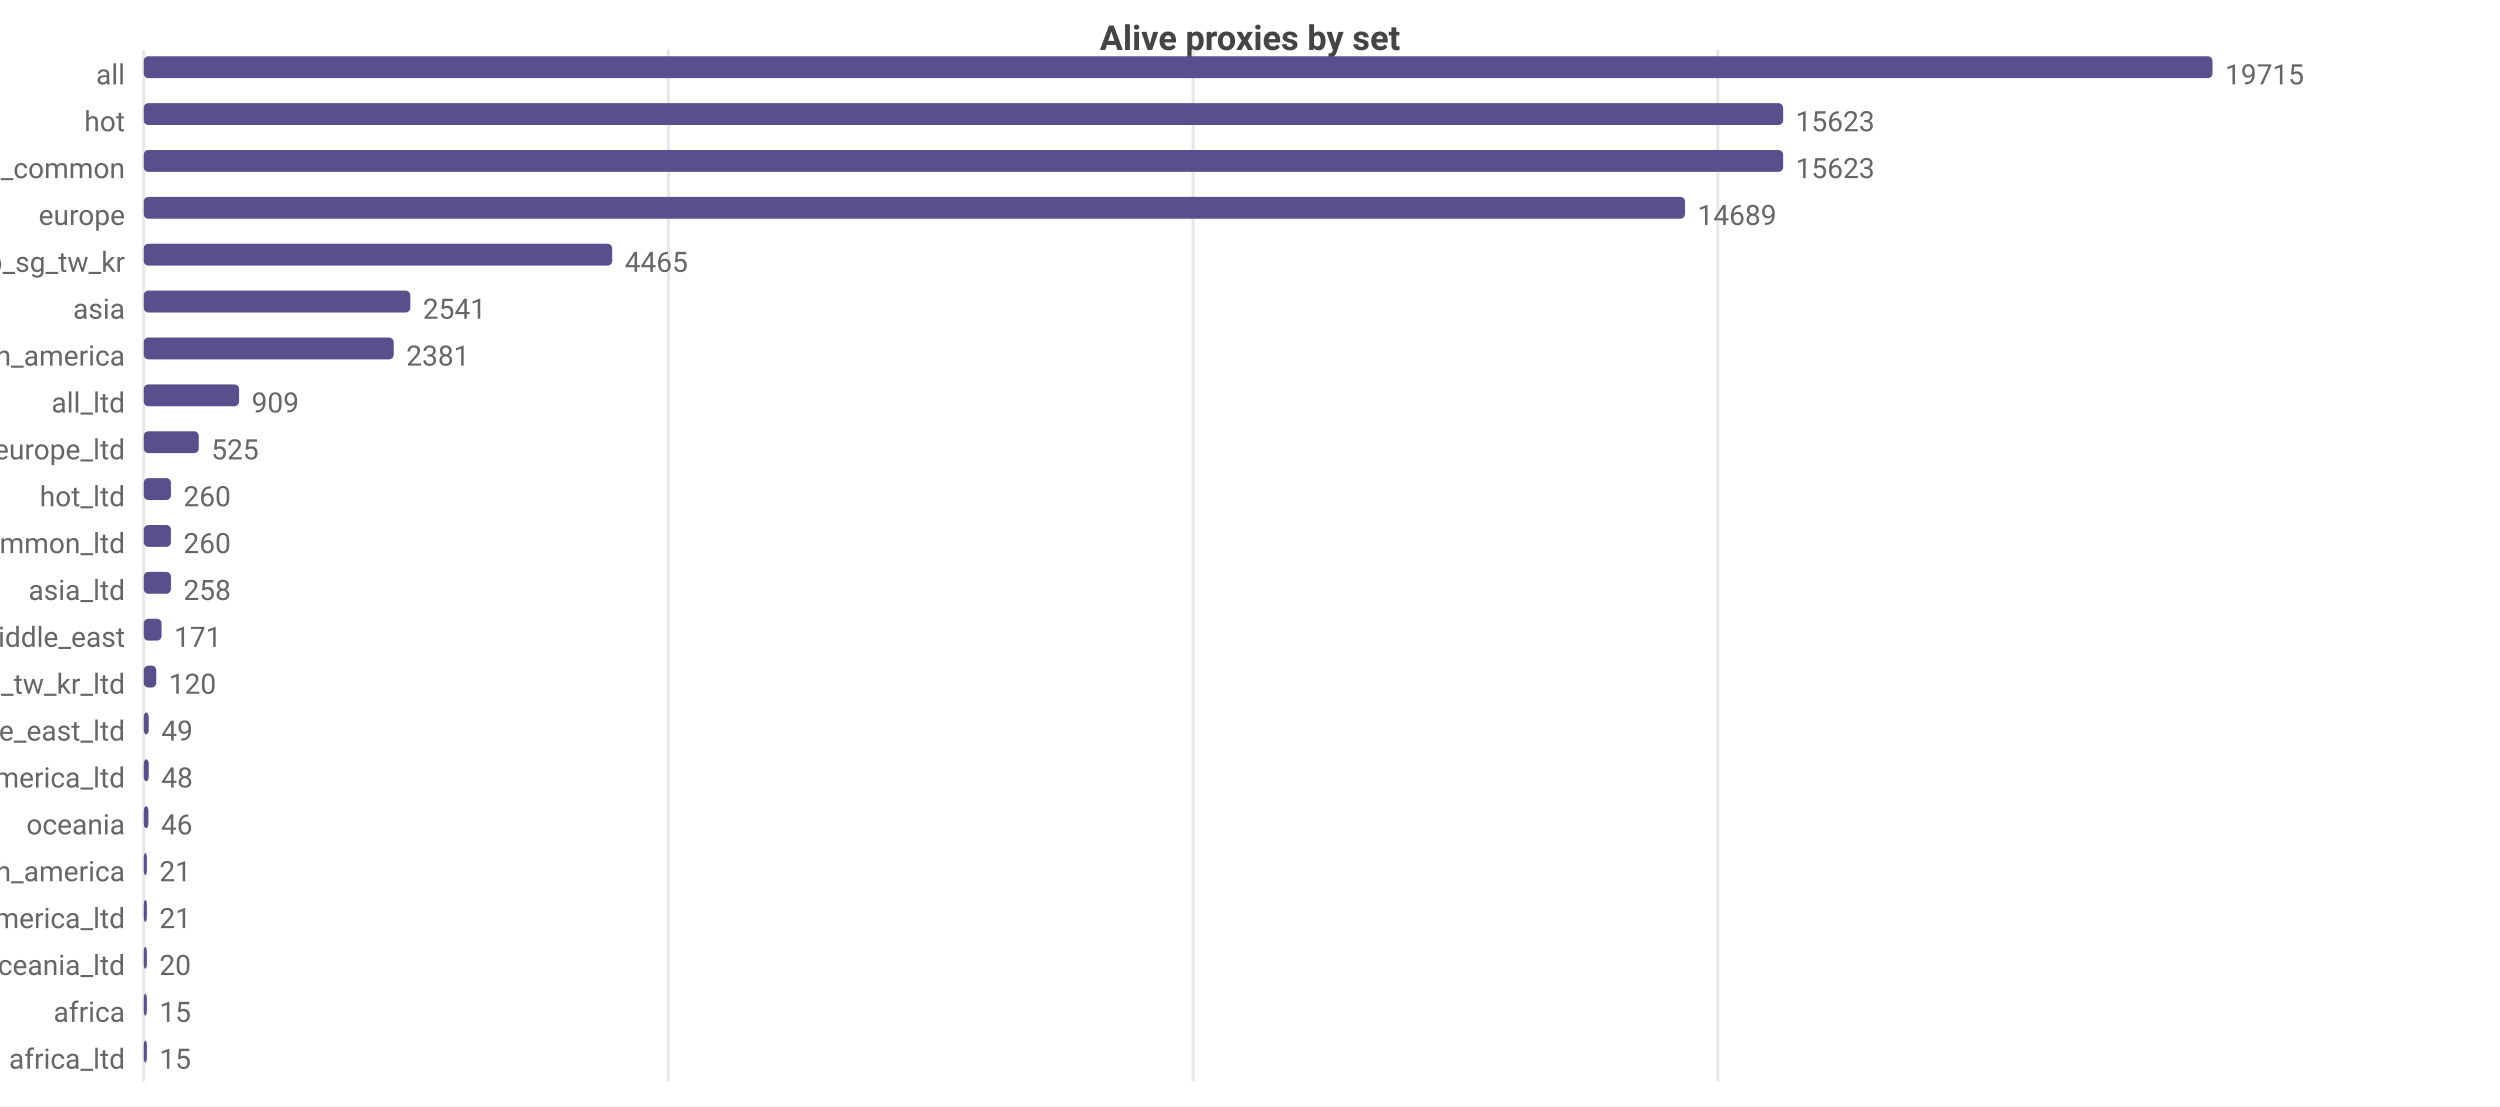
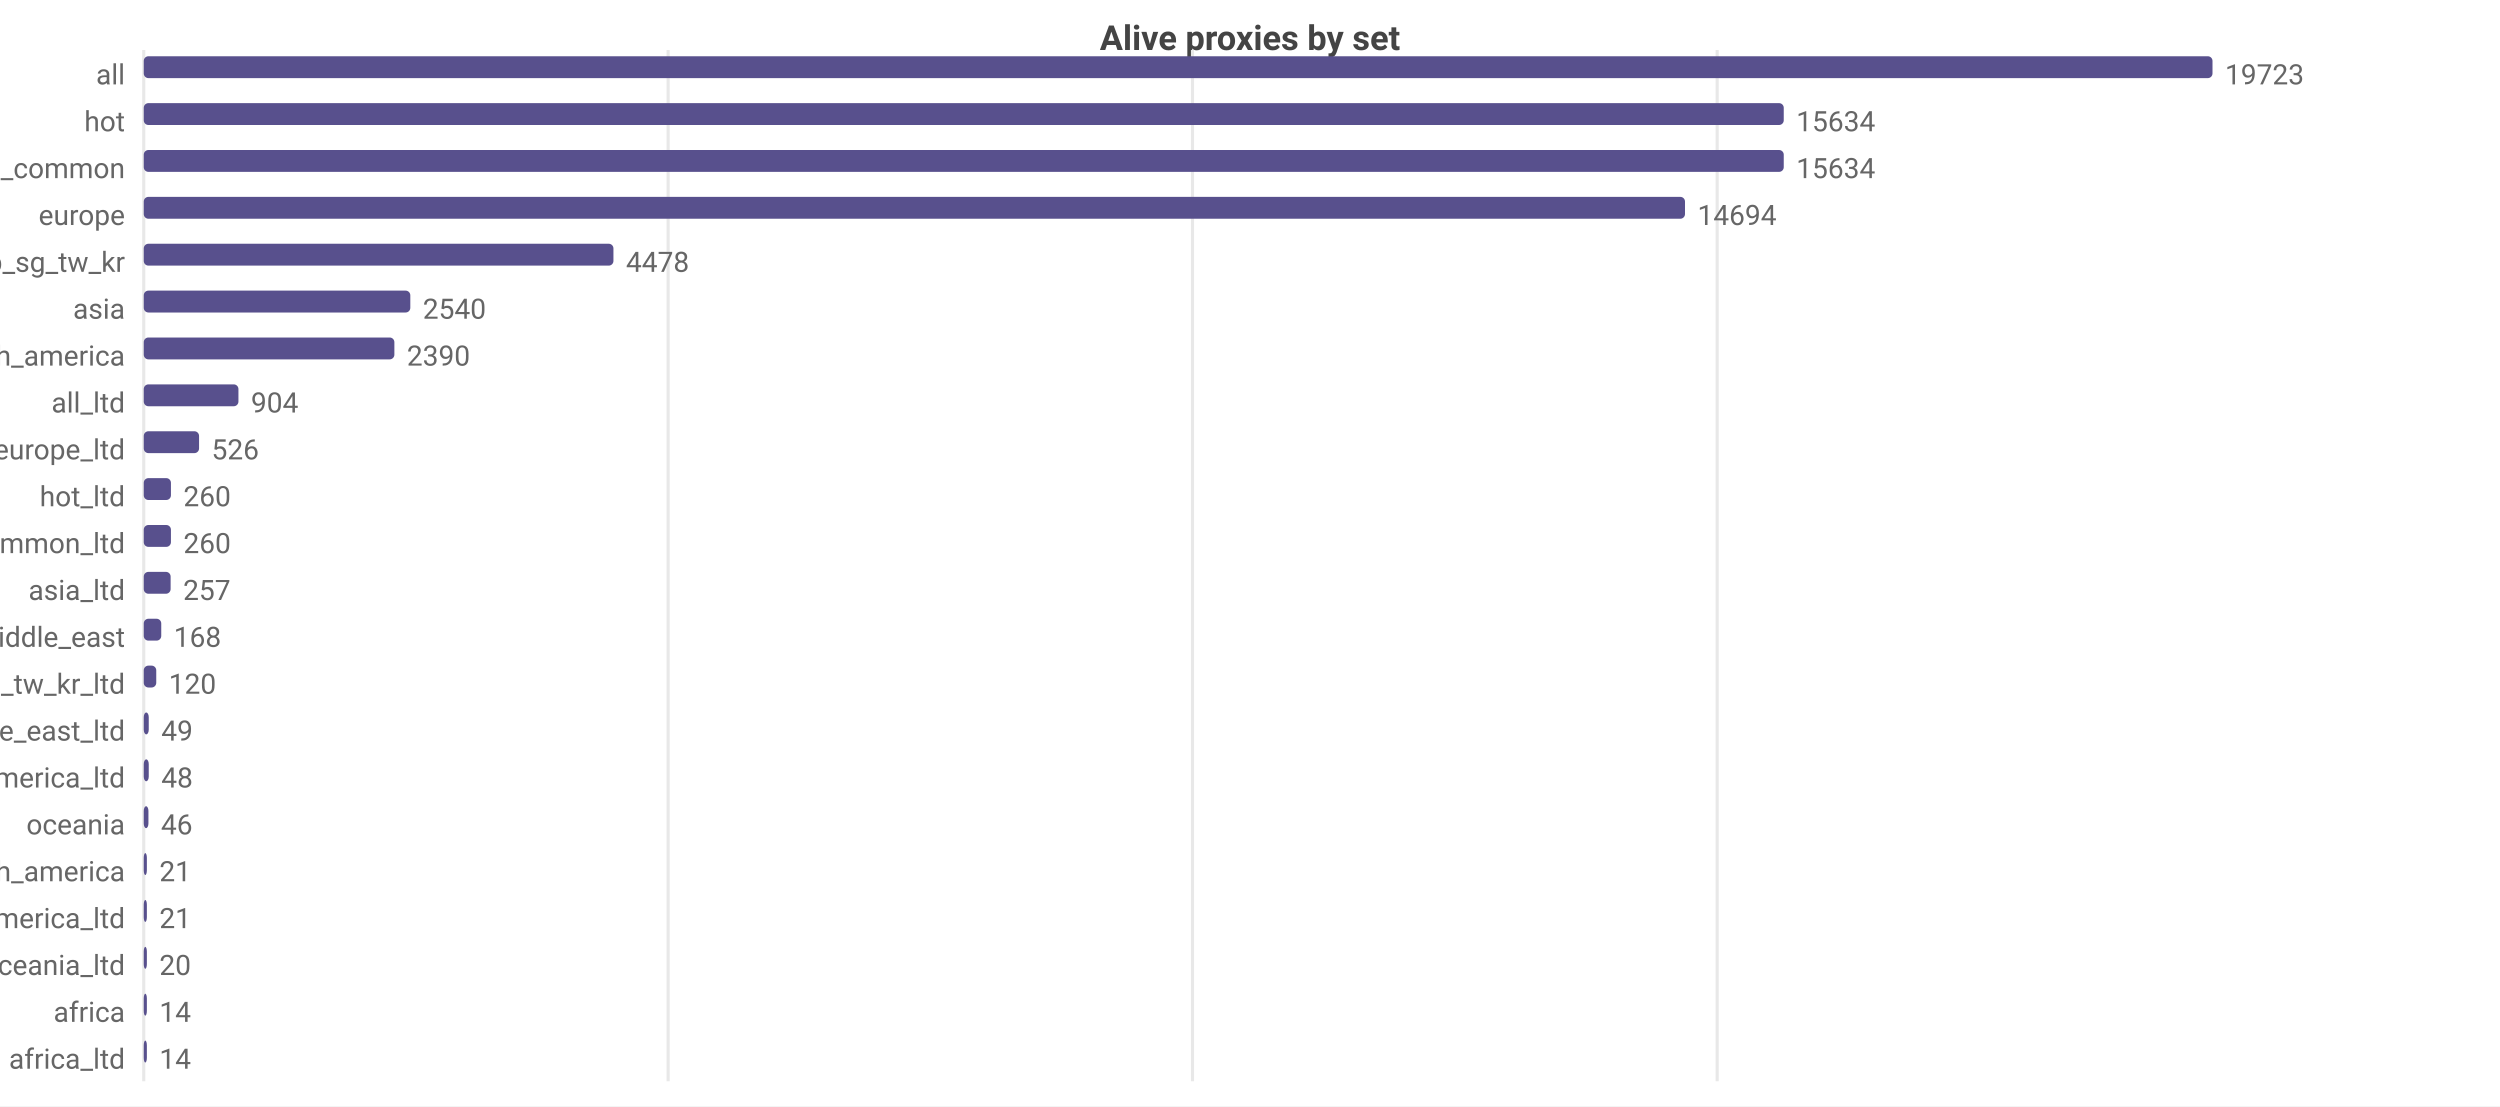
<svg xmlns="http://www.w3.org/2000/svg" width="800" height="354" viewBox="0 0 800 354">
  <rect width="800" height="354" fill="#ffffff" />
  <style>text{font-family:system-ui,-apple-system,'Segoe UI',Roboto,sans-serif}.g{stroke:#e8e8e8;stroke-width:1}.a{stroke:#999;stroke-width:1}.t{font-size:9px;fill:#666}.m{font-size:9px;text-anchor:middle;fill:#666}.e{font-size:9px;text-anchor:end;fill:#666}.l{font-size:10px;fill:#333}.tt{font-size:11px;font-weight:600;text-anchor:middle;fill:#444}</style>
  <text class="tt" x="400.0" y="16">Alive proxies by set</text>
  <line class="g" x1="46" y1="16" x2="46" y2="346" />
-   <line class="g" x1="213.9" y1="16" x2="213.9" y2="346" />
-   <line class="g" x1="381.8" y1="16" x2="381.8" y2="346" />
-   <line class="g" x1="549.7" y1="16" x2="549.7" y2="346" />
+   <line class="g" x1="213.8" y1="16" x2="213.8" y2="346" />
+   <line class="g" x1="381.6" y1="16" x2="381.6" y2="346" />
+   <line class="g" x1="549.5" y1="16" x2="549.5" y2="346" />
  <text class="e" x="40" y="27">all</text>
  <rect x="46" y="18" width="662" height="7" fill="#58508d" rx="1.5" />
-   <text class="t" x="712" y="27">19715</text>
+   <text class="t" x="712" y="27">19723</text>
  <text class="e" x="40" y="42">hot</text>
-   <rect x="46" y="33" width="524.6" height="7" fill="#58508d" rx="1.5" />
-   <text class="t" x="574.6" y="42">15623</text>
+   <rect x="46" y="33" width="524.8" height="7" fill="#58508d" rx="1.5" />
+   <text class="t" x="574.8" y="42">15634</text>
  <text class="e" x="40" y="57">cn_common</text>
-   <rect x="46" y="48" width="524.6" height="7" fill="#58508d" rx="1.5" />
-   <text class="t" x="574.6" y="57">15623</text>
+   <rect x="46" y="48" width="524.8" height="7" fill="#58508d" rx="1.5" />
+   <text class="t" x="574.8" y="57">15634</text>
  <text class="e" x="40" y="72">europe</text>
  <rect x="46" y="63" width="493.2" height="7" fill="#58508d" rx="1.5" />
-   <text class="t" x="543.2" y="72">14689</text>
+   <text class="t" x="543.2" y="72">14694</text>
  <text class="e" x="40" y="87">hk_us_jp_sg_tw_kr</text>
-   <rect x="46" y="78" width="149.9" height="7" fill="#58508d" rx="1.5" />
-   <text class="t" x="199.9" y="87">4465</text>
+   <rect x="46" y="78" width="150.3" height="7" fill="#58508d" rx="1.5" />
+   <text class="t" x="200.3" y="87">4478</text>
  <text class="e" x="40" y="102">asia</text>
  <rect x="46" y="93" width="85.3" height="7" fill="#58508d" rx="1.5" />
-   <text class="t" x="135.3" y="102">2541</text>
+   <text class="t" x="135.3" y="102">2540</text>
  <text class="e" x="40" y="117">north_america</text>
-   <rect x="46" y="108" width="80.0" height="7" fill="#58508d" rx="1.5" />
-   <text class="t" x="130.0" y="117">2381</text>
+   <rect x="46" y="108" width="80.2" height="7" fill="#58508d" rx="1.5" />
+   <text class="t" x="130.2" y="117">2390</text>
  <text class="e" x="40" y="132">all_ltd</text>
-   <rect x="46" y="123" width="30.5" height="7" fill="#58508d" rx="1.5" />
-   <text class="t" x="80.5" y="132">909</text>
+   <rect x="46" y="123" width="30.3" height="7" fill="#58508d" rx="1.5" />
+   <text class="t" x="80.3" y="132">904</text>
  <text class="e" x="40" y="147">europe_ltd</text>
-   <rect x="46" y="138" width="17.6" height="7" fill="#58508d" rx="1.5" />
-   <text class="t" x="67.6" y="147">525</text>
+   <rect x="46" y="138" width="17.7" height="7" fill="#58508d" rx="1.5" />
+   <text class="t" x="67.7" y="147">526</text>
  <text class="e" x="40" y="162">hot_ltd</text>
  <rect x="46" y="153" width="8.7" height="7" fill="#58508d" rx="1.5" />
  <text class="t" x="58.7" y="162">260</text>
  <text class="e" x="40" y="177">cn_common_ltd</text>
  <rect x="46" y="168" width="8.7" height="7" fill="#58508d" rx="1.5" />
  <text class="t" x="58.7" y="177">260</text>
  <text class="e" x="40" y="192">asia_ltd</text>
-   <rect x="46" y="183" width="8.7" height="7" fill="#58508d" rx="1.5" />
-   <text class="t" x="58.7" y="192">258</text>
+   <rect x="46" y="183" width="8.6" height="7" fill="#58508d" rx="1.5" />
+   <text class="t" x="58.6" y="192">257</text>
  <text class="e" x="40" y="207">middle_east</text>
-   <rect x="46" y="198" width="5.7" height="7" fill="#58508d" rx="1.5" />
-   <text class="t" x="55.7" y="207">171</text>
+   <rect x="46" y="198" width="5.6" height="7" fill="#58508d" rx="1.5" />
+   <text class="t" x="55.6" y="207">168</text>
  <text class="e" x="40" y="222">hk_us_jp_sg_tw_kr_ltd</text>
  <rect x="46" y="213" width="4.0" height="7" fill="#58508d" rx="1.5" />
  <text class="t" x="54.0" y="222">120</text>
  <text class="e" x="40" y="237">middle_east_ltd</text>
  <rect x="46" y="228" width="1.6" height="7" fill="#58508d" rx="1.5" />
  <text class="t" x="51.6" y="237">49</text>
  <text class="e" x="40" y="252">north_america_ltd</text>
  <rect x="46" y="243" width="1.6" height="7" fill="#58508d" rx="1.5" />
  <text class="t" x="51.6" y="252">48</text>
  <text class="e" x="40" y="267">oceania</text>
  <rect x="46" y="258" width="1.5" height="7" fill="#58508d" rx="1.5" />
  <text class="t" x="51.5" y="267">46</text>
  <text class="e" x="40" y="282">south_america</text>
  <rect x="46" y="273" width="1" height="7" fill="#58508d" rx="1.5" />
  <text class="t" x="51" y="282">21</text>
  <text class="e" x="40" y="297">south_america_ltd</text>
  <rect x="46" y="288" width="1" height="7" fill="#58508d" rx="1.5" />
  <text class="t" x="51" y="297">21</text>
  <text class="e" x="40" y="312">oceania_ltd</text>
  <rect x="46" y="303" width="1" height="7" fill="#58508d" rx="1.5" />
  <text class="t" x="51" y="312">20</text>
  <text class="e" x="40" y="327">africa</text>
  <rect x="46" y="318" width="1" height="7" fill="#58508d" rx="1.5" />
-   <text class="t" x="51" y="327">15</text>
+   <text class="t" x="51" y="327">14</text>
  <text class="e" x="40" y="342">africa_ltd</text>
  <rect x="46" y="333" width="1" height="7" fill="#58508d" rx="1.5" />
-   <text class="t" x="51" y="342">15</text>
+   <text class="t" x="51" y="342">14</text>
</svg>
